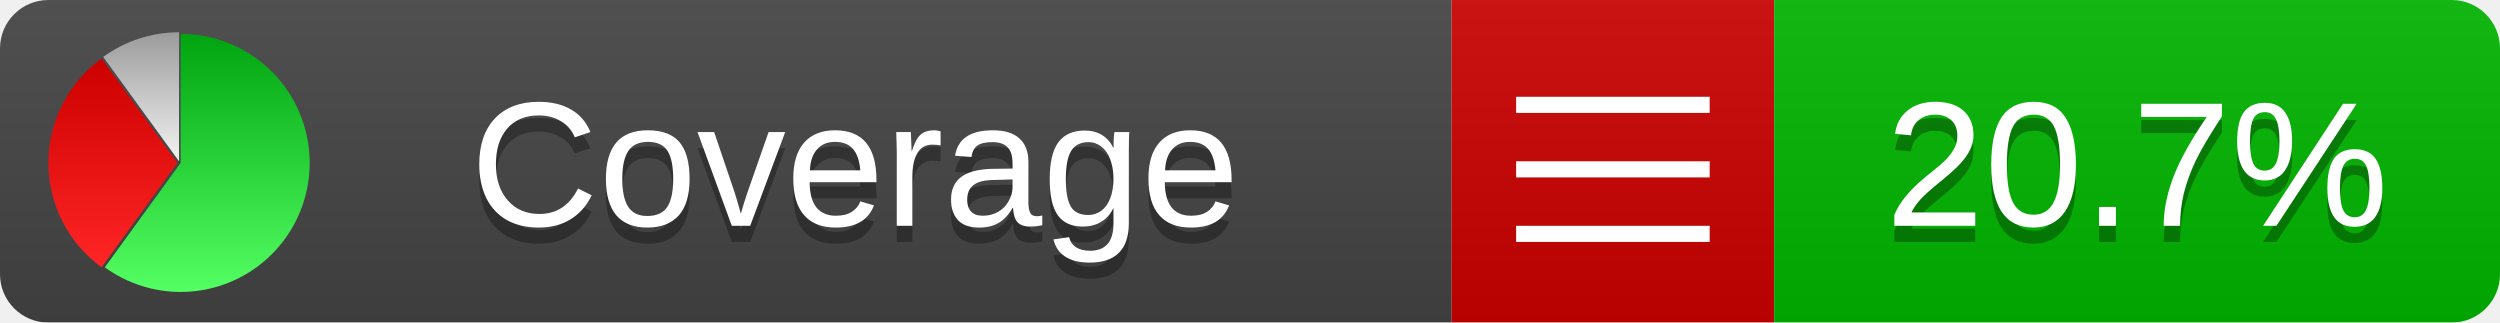
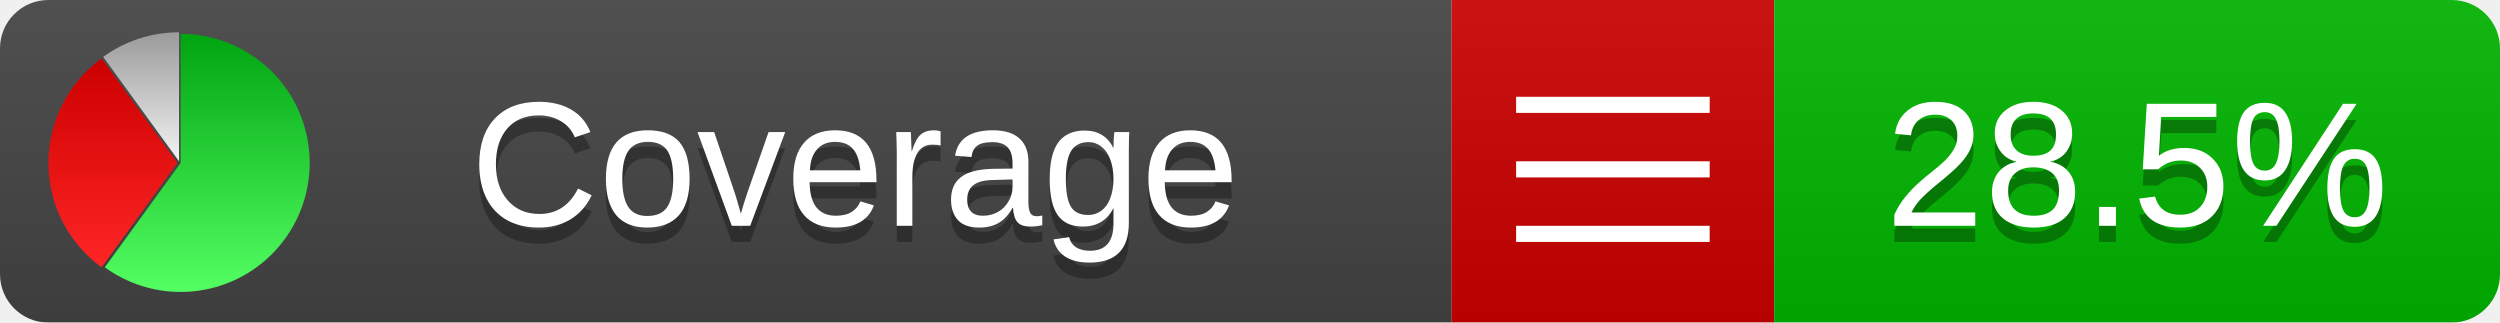
<svg xmlns="http://www.w3.org/2000/svg" xmlns:xlink="http://www.w3.org/1999/xlink" width="155" height="20">
  <style type="text/css">
          
            @keyframes fadeout {
              0 % { visibility: visible; opacity: 1; }
              40% { visibility: visible; opacity: 1; }
              50% { visibility: hidden; opacity: 0; }
              90% { visibility: hidden; opacity: 0; }
              100% { visibility: visible; opacity: 1; }
            }
            @keyframes fadein {
              0% { visibility: hidden; opacity: 0; }
              40% { visibility: hidden; opacity: 0; }
              50% { visibility: visible; opacity: 1; }
              90% { visibility: visible; opacity: 1; }
              100% { visibility: hidden; opacity: 0; }
            }
            .linecoverage {
                animation-duration: 10s;
                animation-name: fadeout;
                animation-iteration-count: infinite;
            }
            .branchcoverage {
                animation-duration: 10s;
                animation-name: fadein;
                animation-iteration-count: infinite;
            }
          
    </style>
  <defs>
    <linearGradient id="gradient" x2="0" y2="100%">
      <stop offset="0" stop-color="#bbb" stop-opacity=".1" />
      <stop offset="1" stop-opacity=".1" />
    </linearGradient>
    <linearGradient id="green" x2="0" y2="100%">
      <stop offset="0" stop-color="#00A410" />
      <stop offset="1" stop-color="#53FF63" />
    </linearGradient>
    <linearGradient id="red" x2="0" y2="100%">
      <stop offset="0" stop-color="#C00" />
      <stop offset="1" stop-color="#FF2525" />
    </linearGradient>
    <linearGradient id="gray" x2="0" y2="100%">
      <stop offset="0" stop-color="#9B9B9B" />
      <stop offset="1" stop-color="#F3F3F3" />
    </linearGradient>
    <mask id="mask">
      <rect width="155" height="20" rx="3" fill="#fff" />
    </mask>
    <g id="icon">
      <path style="fill:url(#green);" d="M205,202.5 l0,-200 a200,200 0 1,1 -117.558,361.803 z" />
      <path style="fill:url(#red);" d="M200,202.5 l-117.558,161.803 a200,200 0 0,1 0,-323.607 z" />
      <path style="fill:url(#gray);" d="M202.5,200 l-117.558,-161.803 a200,200 0 0,1 117.558,-38.196 z" />
    </g>
  </defs>
  <g mask="url(#mask)">
    <rect x="0" y="0" width="90" height="20" fill="#444" />
    <rect x="90" y="0" width="20" height="20" fill="#c00" />
    <rect x="110" y="0" width="45" height="20" fill="#00B600" />
    <rect x="0" y="0" width="155" height="20" fill="url(#gradient)" />
  </g>
  <g>
    <path class="" stroke="#fff" d="M94 6.5 h12 M94 10.5 h12 M94 14.5 h12" />
  </g>
  <g fill="#fff" text-anchor="middle" font-family="Verdana,Arial,Geneva,sans-serif" font-size="11">
    <a xlink:href="https://github.com/danielpalme/ReportGenerator" target="_top">
      <use xlink:href="#icon" transform="translate(3,2) scale(.04)" />
    </a>
    <text x="53" y="15" fill="#010101" fill-opacity=".3">Coverage</text>
    <text x="53" y="14" fill="#fff">Coverage</text>
-     <text class="" x="132.5" y="15" fill="#010101" fill-opacity=".3">20.7%</text>
-     <text class="" x="132.5" y="14">20.7%</text>
+     <text class="" x="132.5" y="15" fill="#010101" fill-opacity=".3">28.5%</text>
+     <text class="" x="132.5" y="14">28.5%</text>
  </g>
  <g>
    <rect class="" x="90" y="0" width="65" height="20" fill-opacity="0" />
  </g>
</svg>
